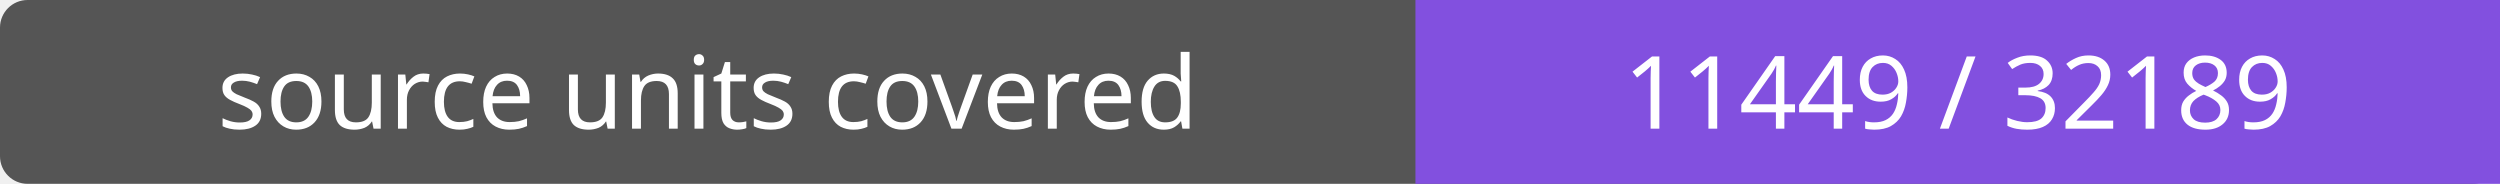
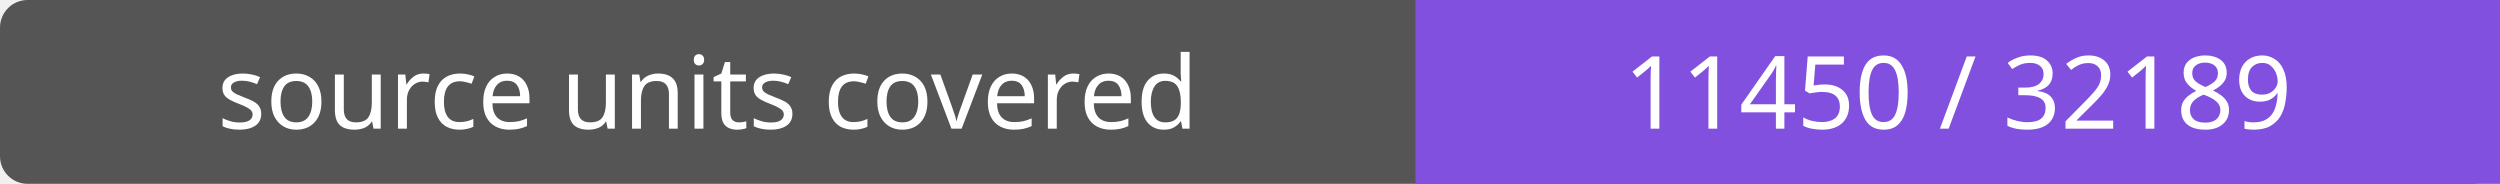
- <svg xmlns="http://www.w3.org/2000/svg" width="272" height="20" role="img" aria-label="source units covered: 11449 / 32189">
+ <svg xmlns="http://www.w3.org/2000/svg" width="272" height="20" role="img" aria-label="source units covered: 11450 / 32189">
  <rect width="272" height="20" rx="3" fill="#555" />
  <path fill="#8250df" d="M154 0h118v20H154z" />
  <g fill="#fff" text-anchor="middle" font-family="Verdana,sans-serif" font-size="11">
    <text x="77.0" y="14">source units covered</text>
-     <text x="213.0" y="14">11449 / 32189</text>
+     <text x="213.0" y="14">11450 / 32189</text>
  </g>
</svg>
